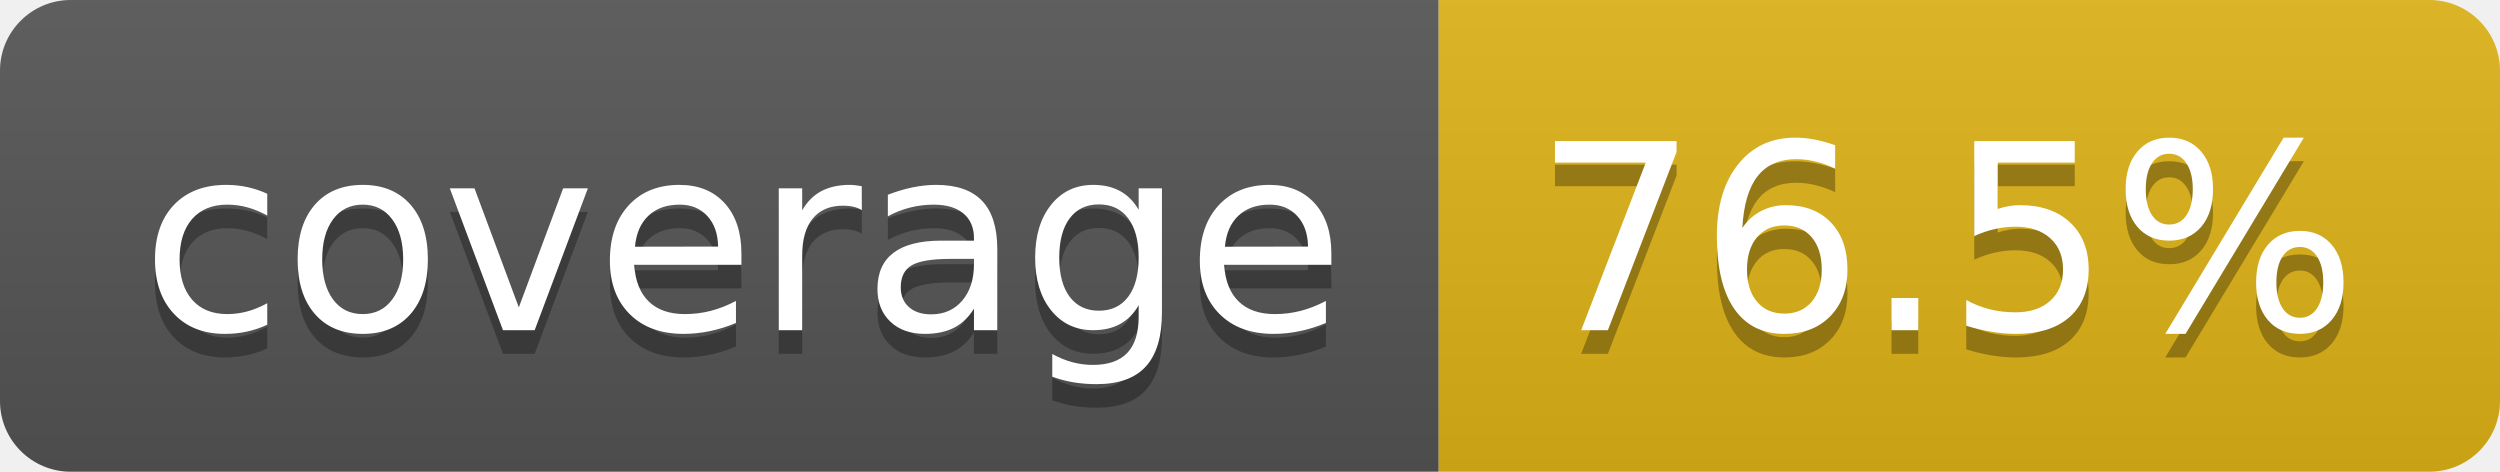
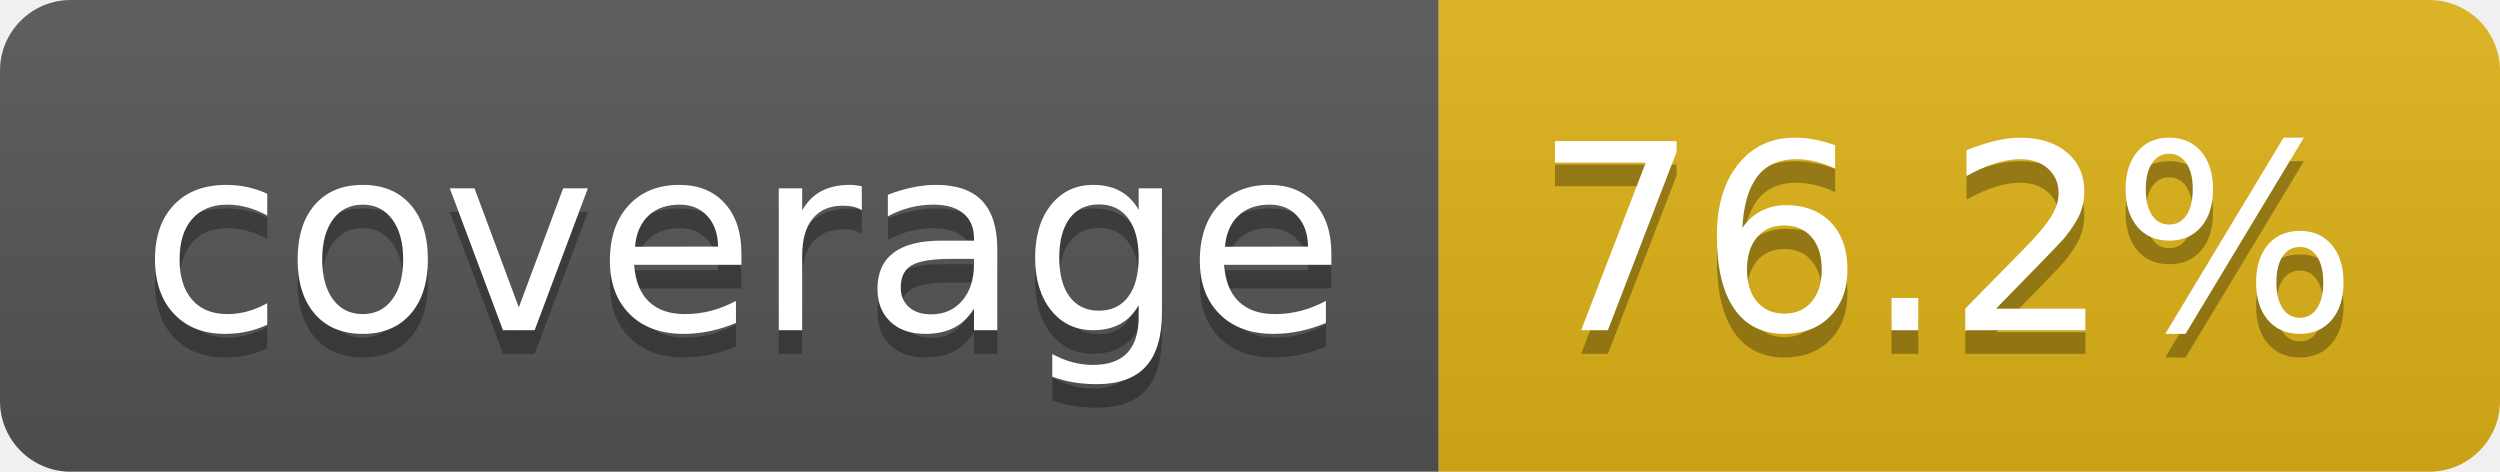
- <svg xmlns="http://www.w3.org/2000/svg" width="106" height="20" role="img" aria-label="coverage: 76.5%">
+ <svg xmlns="http://www.w3.org/2000/svg" width="106" height="20" role="img" aria-label="coverage: 76.2%">
  <linearGradient id="s" x2="0" y2="100%">
    <stop offset="0" stop-color="#bbb" stop-opacity=".1" />
    <stop offset="1" stop-opacity=".1" />
  </linearGradient>
  <clipPath id="r">
    <rect width="106" height="20" rx="3" fill="#fff" />
  </clipPath>
  <g clip-path="url(#r)">
    <rect width="61" height="20" fill="#555" />
    <rect x="61" width="45" height="20" fill="#dfb317" />
    <rect width="106" height="20" fill="url(#s)" />
  </g>
  <g fill="#fff" text-anchor="middle" font-family="Verdana,Geneva,DejaVu Sans,sans-serif" text-rendering="geometricPrecision" font-size="110">
    <text aria-hidden="true" x="315" y="150" fill="#010101" fill-opacity=".3" transform="scale(.1)" textLength="510">coverage</text>
    <text x="315" y="140" transform="scale(.1)" fill="#fff" textLength="510">coverage</text>
-     <text aria-hidden="true" x="825" y="150" fill="#010101" fill-opacity=".3" transform="scale(.1)" textLength="350">76.5%</text>
-     <text x="825" y="140" transform="scale(.1)" fill="#fff" textLength="350">76.5%</text>
+     <text aria-hidden="true" x="825" y="150" fill="#010101" fill-opacity=".3" transform="scale(.1)" textLength="350">76.2%</text>
+     <text x="825" y="140" transform="scale(.1)" fill="#fff" textLength="350">76.2%</text>
  </g>
</svg>
